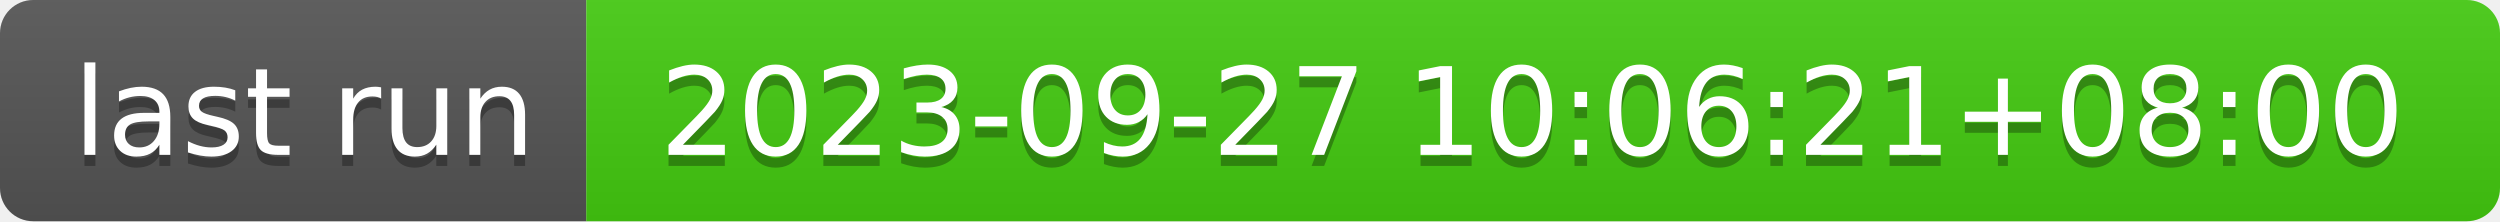
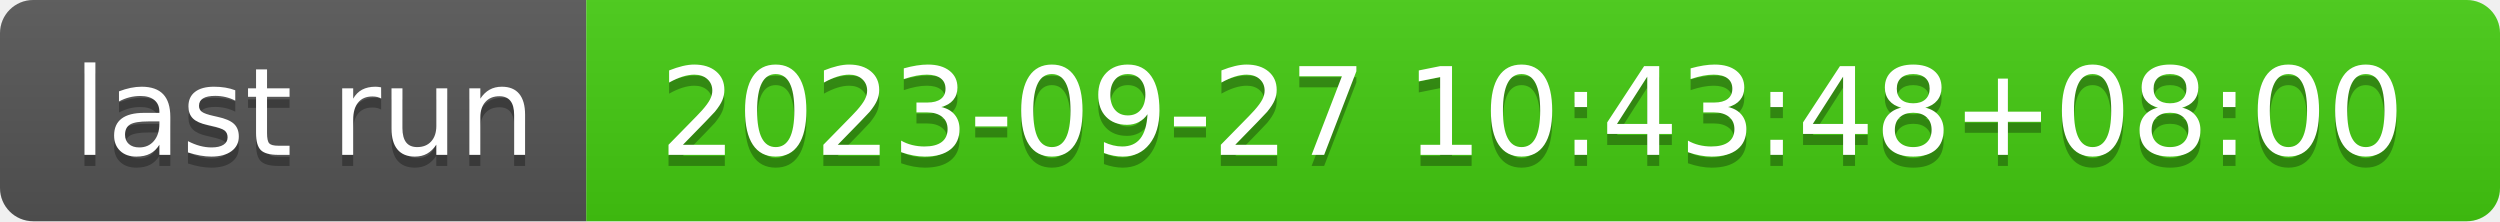
- <svg xmlns="http://www.w3.org/2000/svg" width="226" height="20" role="img" aria-label="last run: 2023-09-27 10:06:21+08:00">
+ <svg xmlns="http://www.w3.org/2000/svg" width="226" height="20" role="img" aria-label="last run: 2023-09-27 10:43:48+08:00">
  <linearGradient id="s" x2="0" y2="100%">
    <stop offset="0" stop-color="#bbb" stop-opacity=".1" />
    <stop offset="1" stop-opacity=".1" />
  </linearGradient>
  <clipPath id="r">
    <rect width="226" height="20" rx="3" fill="#fff" />
  </clipPath>
  <g clip-path="url(#r)">
    <rect width="53" height="20" fill="#555" />
    <rect x="53" width="173" height="20" fill="#4c1" />
    <rect width="226" height="20" fill="url(#s)" />
  </g>
  <g fill="#fff" text-anchor="middle" font-family="Verdana,Geneva,DejaVu Sans,sans-serif" text-rendering="geometricPrecision" font-size="110">
    <text aria-hidden="true" x="275" y="150" fill="#010101" fill-opacity=".3" transform="scale(.1)" textLength="430">last run</text>
    <text x="275" y="140" transform="scale(.1)" fill="#fff" textLength="430">last run</text>
-     <text aria-hidden="true" x="1385" y="150" fill="#010101" fill-opacity=".3" transform="scale(.1)" textLength="1630">2023-09-27 10:06:21+08:00</text>
-     <text x="1385" y="140" transform="scale(.1)" fill="#fff" textLength="1630">2023-09-27 10:06:21+08:00</text>
+     <text aria-hidden="true" x="1385" y="150" fill="#010101" fill-opacity=".3" transform="scale(.1)" textLength="1630">2023-09-27 10:43:48+08:00</text>
+     <text x="1385" y="140" transform="scale(.1)" fill="#fff" textLength="1630">2023-09-27 10:43:48+08:00</text>
  </g>
</svg>
